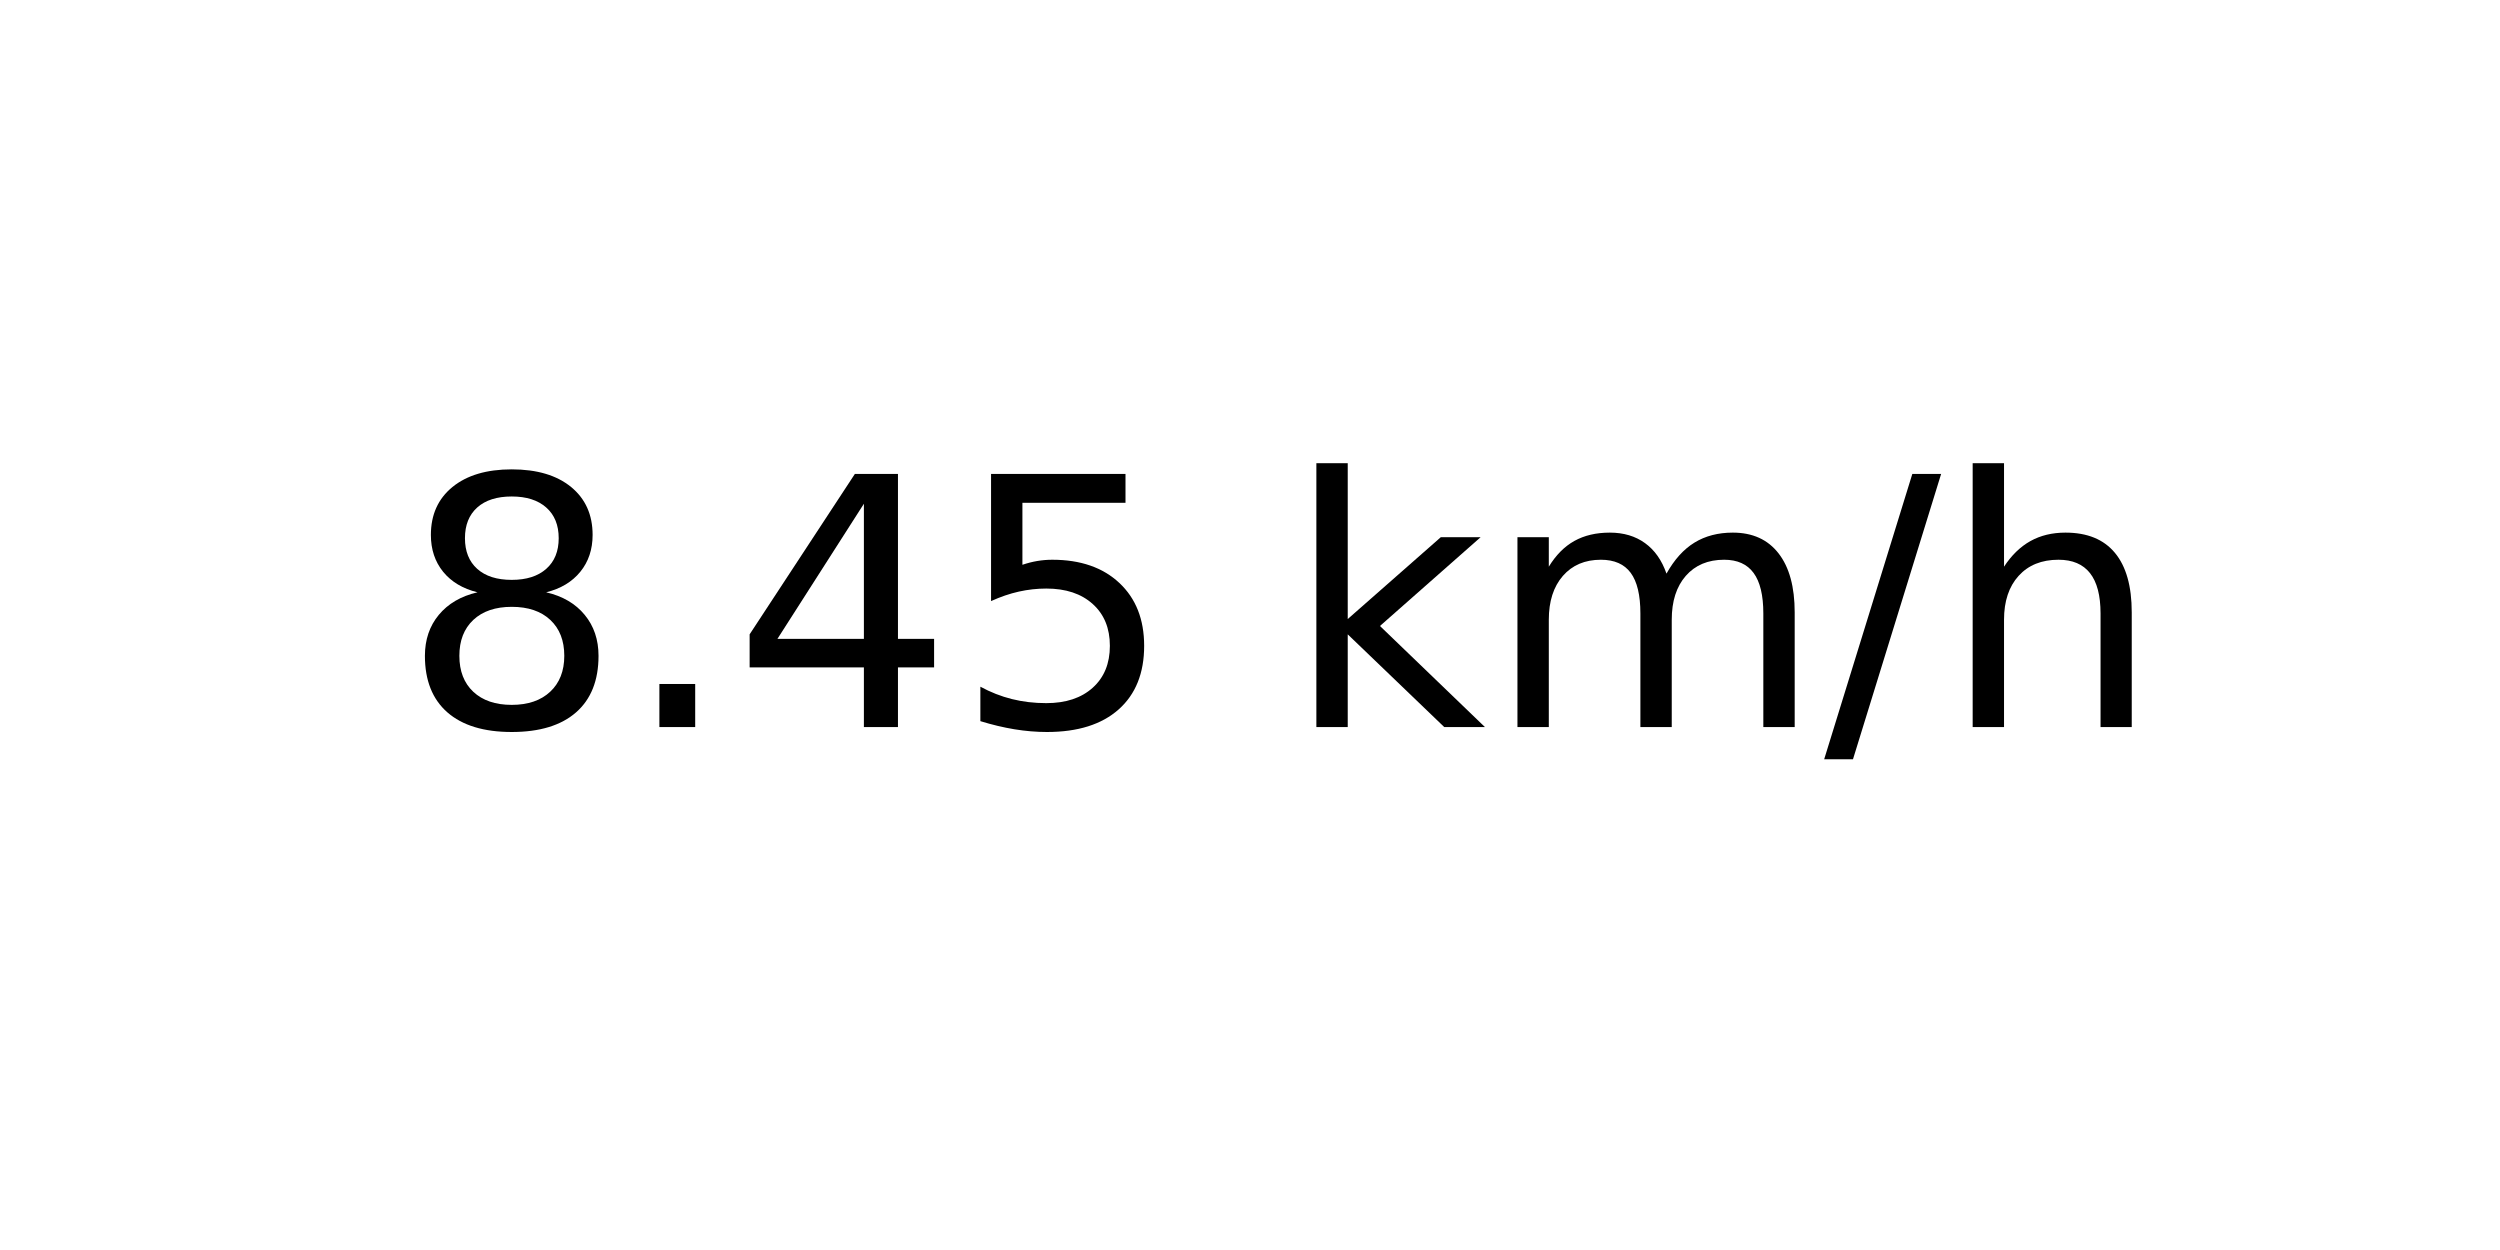
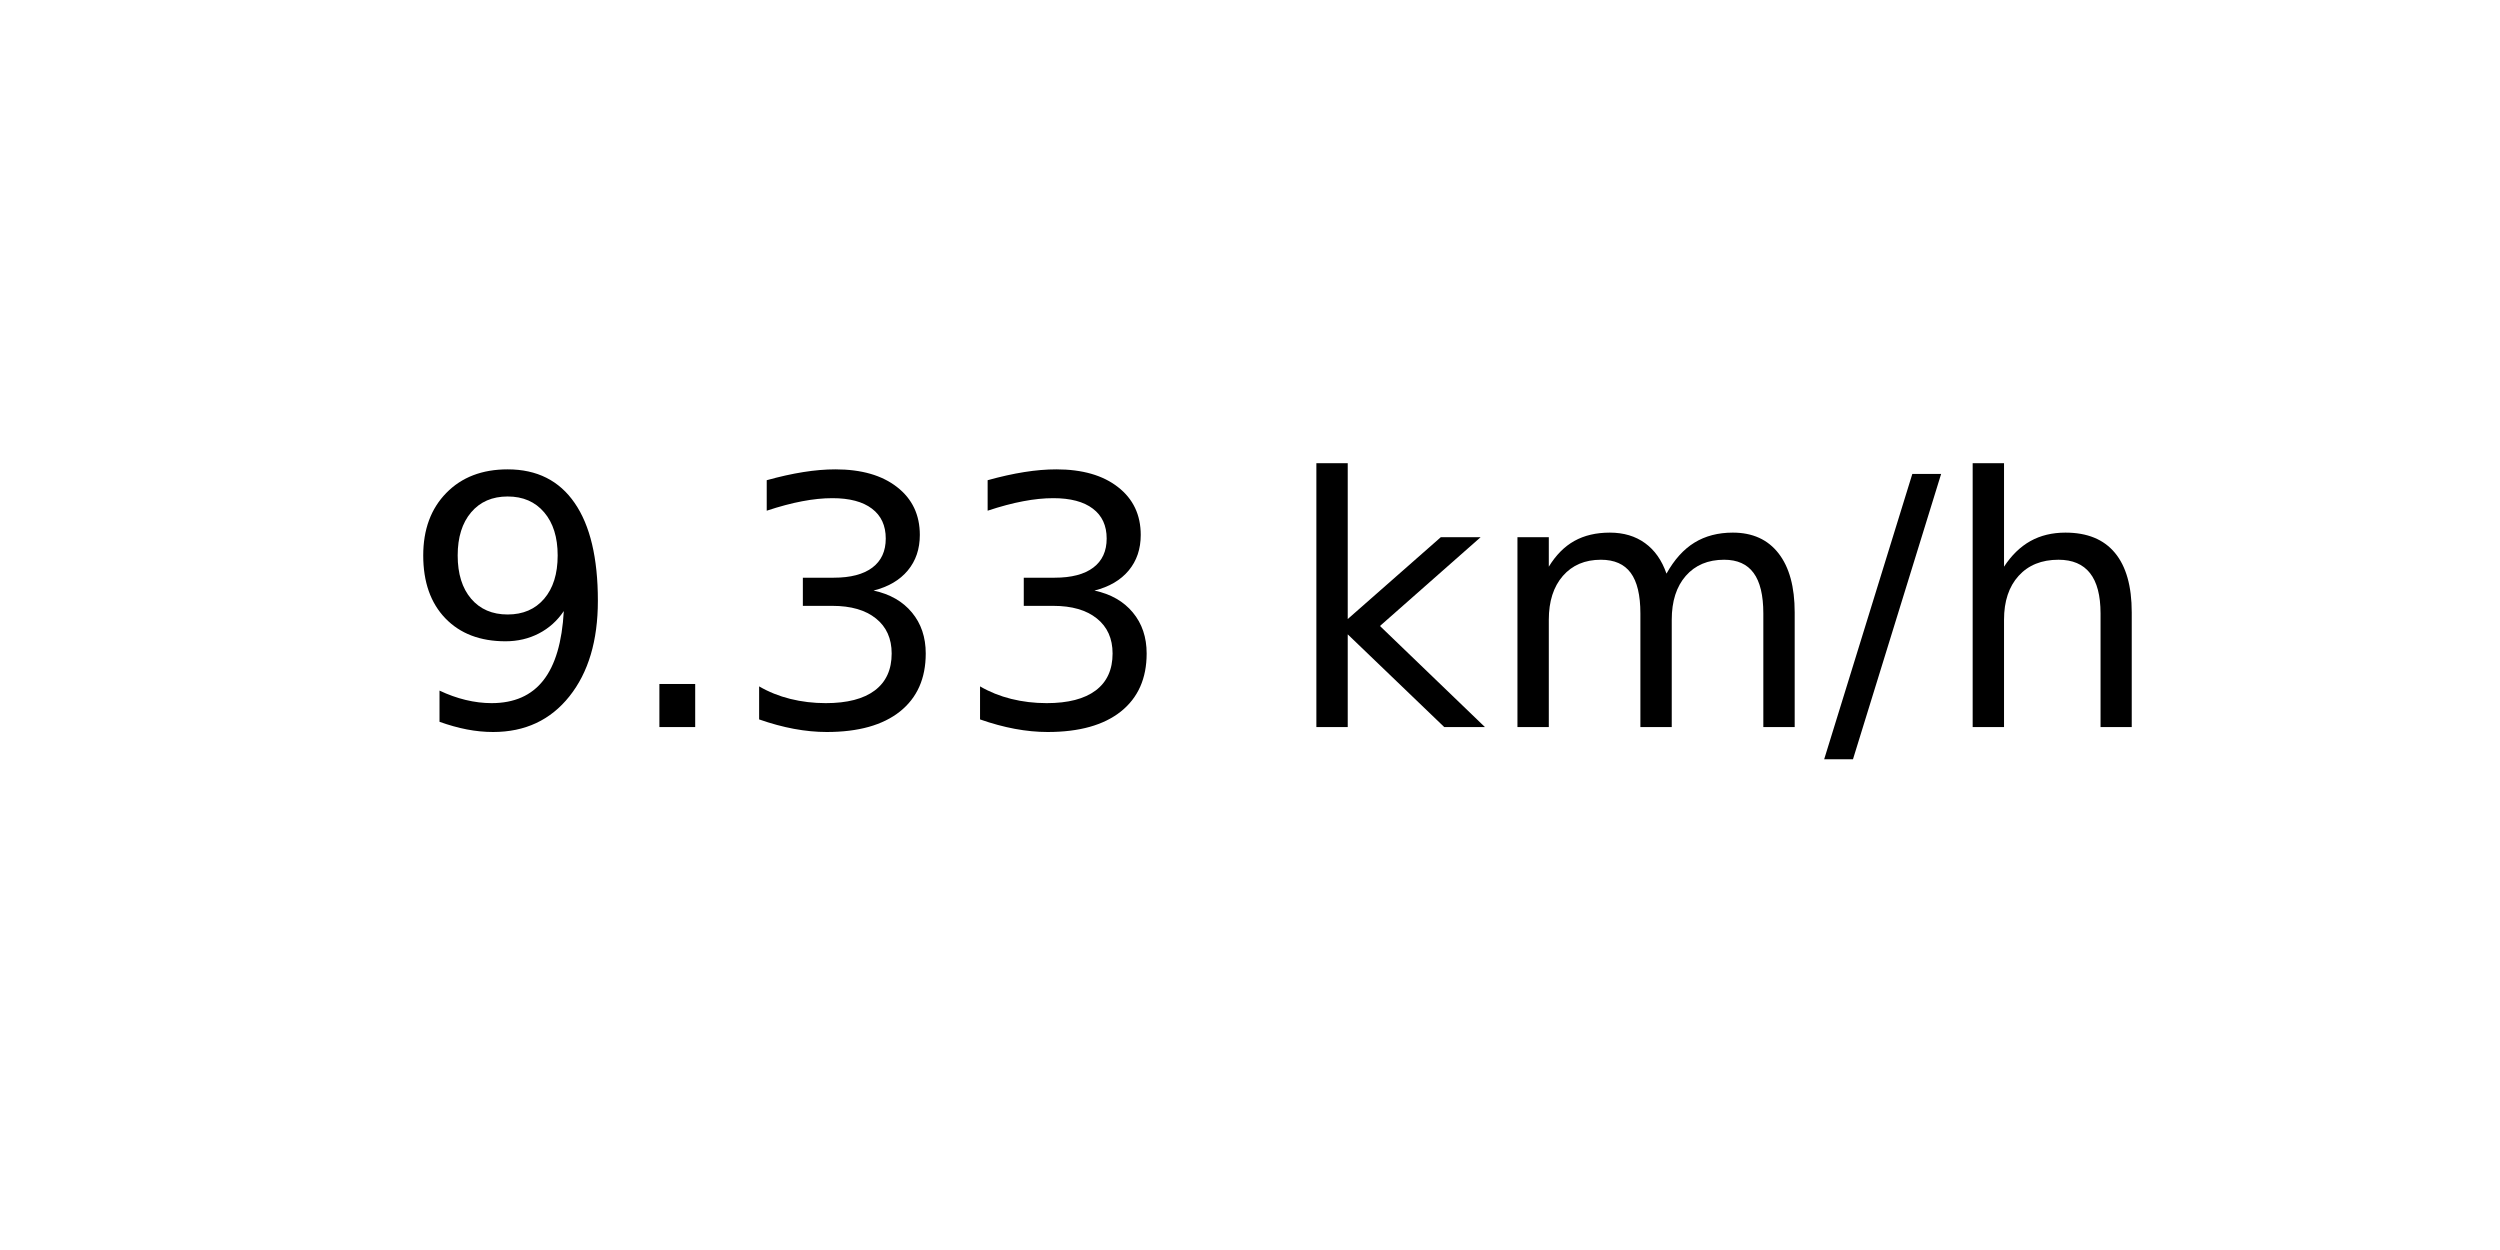
<svg xmlns="http://www.w3.org/2000/svg" xmlns:xlink="http://www.w3.org/1999/xlink" width="72pt" height="36pt" viewBox="0 0 72 36" version="1.1">
  <defs>
    <style type="text/css">*{stroke-linejoin: round; stroke-linecap: butt}</style>
  </defs>
  <g id="figure_1">
    <g id="axes_1">
      <g id="text_1">
        <g transform="translate(11.55937 20.93937) scale(0.1 -0.1)">
          <defs>
-             <path id="DejaVuSans-38" d="M 2034 2216  Q 1584 2216 1326 1975  Q 1069 1734 1069 1313  Q 1069 891 1326 650  Q 1584 409 2034 409  Q 2484 409 2743 651  Q 3003 894 3003 1313  Q 3003 1734 2745 1975  Q 2488 2216 2034 2216  z M 1403 2484  Q 997 2584 770 2862  Q 544 3141 544 3541  Q 544 4100 942 4425  Q 1341 4750 2034 4750  Q 2731 4750 3128 4425  Q 3525 4100 3525 3541  Q 3525 3141 3298 2862  Q 3072 2584 2669 2484  Q 3125 2378 3379 2068  Q 3634 1759 3634 1313  Q 3634 634 3220 271  Q 2806 -91 2034 -91  Q 1263 -91 848 271  Q 434 634 434 1313  Q 434 1759 690 2068  Q 947 2378 1403 2484  z M 1172 3481  Q 1172 3119 1398 2916  Q 1625 2713 2034 2713  Q 2441 2713 2670 2916  Q 2900 3119 2900 3481  Q 2900 3844 2670 4047  Q 2441 4250 2034 4250  Q 1625 4250 1398 4047  Q 1172 3844 1172 3481  z " transform="scale(0.015625)" />
+             <path id="DejaVuSans-39" d="M 703 97  L 703 672  Q 941 559 1184 500  Q 1428 441 1663 441  Q 2288 441 2617 861  Q 2947 1281 2994 2138  Q 2813 1869 2534 1725  Q 2256 1581 1919 1581  Q 1219 1581 811 2004  Q 403 2428 403 3163  Q 403 3881 828 4315  Q 1253 4750 1959 4750  Q 2769 4750 3195 4129  Q 3622 3509 3622 2328  Q 3622 1225 3098 567  Q 2575 -91 1691 -91  Q 1453 -91 1209 -44  Q 966 3 703 97  z M 1959 2075  Q 2384 2075 2632 2365  Q 2881 2656 2881 3163  Q 2881 3666 2632 3958  Q 2384 4250 1959 4250  Q 1534 4250 1286 3958  Q 1038 3666 1038 3163  Q 1038 2656 1286 2365  Q 1534 2075 1959 2075  z " transform="scale(0.015625)" />
            <path id="DejaVuSans-2e" d="M 684 794  L 1344 794  L 1344 0  L 684 0  L 684 794  z " transform="scale(0.015625)" />
-             <path id="DejaVuSans-34" d="M 2419 4116  L 825 1625  L 2419 1625  L 2419 4116  z M 2253 4666  L 3047 4666  L 3047 1625  L 3713 1625  L 3713 1100  L 3047 1100  L 3047 0  L 2419 0  L 2419 1100  L 313 1100  L 313 1709  L 2253 4666  z " transform="scale(0.015625)" />
-             <path id="DejaVuSans-35" d="M 691 4666  L 3169 4666  L 3169 4134  L 1269 4134  L 1269 2991  Q 1406 3038 1543 3061  Q 1681 3084 1819 3084  Q 2600 3084 3056 2656  Q 3513 2228 3513 1497  Q 3513 744 3044 326  Q 2575 -91 1722 -91  Q 1428 -91 1123 -41  Q 819 9 494 109  L 494 744  Q 775 591 1075 516  Q 1375 441 1709 441  Q 2250 441 2565 725  Q 2881 1009 2881 1497  Q 2881 1984 2565 2268  Q 2250 2553 1709 2553  Q 1456 2553 1204 2497  Q 953 2441 691 2322  L 691 4666  z " transform="scale(0.015625)" />
+             <path id="DejaVuSans-33" d="M 2597 2516  Q 3050 2419 3304 2112  Q 3559 1806 3559 1356  Q 3559 666 3084 287  Q 2609 -91 1734 -91  Q 1441 -91 1130 -33  Q 819 25 488 141  L 488 750  Q 750 597 1062 519  Q 1375 441 1716 441  Q 2309 441 2620 675  Q 2931 909 2931 1356  Q 2931 1769 2642 2001  Q 2353 2234 1838 2234  L 1294 2234  L 1294 2753  L 1863 2753  Q 2328 2753 2575 2939  Q 2822 3125 2822 3475  Q 2822 3834 2567 4026  Q 2313 4219 1838 4219  Q 1578 4219 1281 4162  Q 984 4106 628 3988  L 628 4550  Q 988 4650 1302 4700  Q 1616 4750 1894 4750  Q 2613 4750 3031 4423  Q 3450 4097 3450 3541  Q 3450 3153 3228 2886  Q 3006 2619 2597 2516  z " transform="scale(0.015625)" />
            <path id="DejaVuSans-20" transform="scale(0.015625)" />
            <path id="DejaVuSans-6b" d="M 581 4863  L 1159 4863  L 1159 1991  L 2875 3500  L 3609 3500  L 1753 1863  L 3688 0  L 2938 0  L 1159 1709  L 1159 0  L 581 0  L 581 4863  z " transform="scale(0.015625)" />
            <path id="DejaVuSans-6d" d="M 3328 2828  Q 3544 3216 3844 3400  Q 4144 3584 4550 3584  Q 5097 3584 5394 3201  Q 5691 2819 5691 2113  L 5691 0  L 5113 0  L 5113 2094  Q 5113 2597 4934 2840  Q 4756 3084 4391 3084  Q 3944 3084 3684 2787  Q 3425 2491 3425 1978  L 3425 0  L 2847 0  L 2847 2094  Q 2847 2600 2669 2842  Q 2491 3084 2119 3084  Q 1678 3084 1418 2786  Q 1159 2488 1159 1978  L 1159 0  L 581 0  L 581 3500  L 1159 3500  L 1159 2956  Q 1356 3278 1631 3431  Q 1906 3584 2284 3584  Q 2666 3584 2933 3390  Q 3200 3197 3328 2828  z " transform="scale(0.015625)" />
            <path id="DejaVuSans-2f" d="M 1625 4666  L 2156 4666  L 531 -594  L 0 -594  L 1625 4666  z " transform="scale(0.015625)" />
            <path id="DejaVuSans-68" d="M 3513 2113  L 3513 0  L 2938 0  L 2938 2094  Q 2938 2591 2744 2837  Q 2550 3084 2163 3084  Q 1697 3084 1428 2787  Q 1159 2491 1159 1978  L 1159 0  L 581 0  L 581 4863  L 1159 4863  L 1159 2956  Q 1366 3272 1645 3428  Q 1925 3584 2291 3584  Q 2894 3584 3203 3211  Q 3513 2838 3513 2113  z " transform="scale(0.015625)" />
          </defs>
-           <use xlink:href="#DejaVuSans-38" />
+           <use xlink:href="#DejaVuSans-39" />
          <use xlink:href="#DejaVuSans-2e" x="63.623" />
-           <use xlink:href="#DejaVuSans-34" x="95.41" />
-           <use xlink:href="#DejaVuSans-35" x="159.033" />
+           <use xlink:href="#DejaVuSans-33" x="95.41" />
+           <use xlink:href="#DejaVuSans-33" x="159.033" />
          <use xlink:href="#DejaVuSans-20" x="222.656" />
          <use xlink:href="#DejaVuSans-6b" x="254.443" />
          <use xlink:href="#DejaVuSans-6d" x="312.354" />
          <use xlink:href="#DejaVuSans-2f" x="409.766" />
          <use xlink:href="#DejaVuSans-68" x="443.457" />
        </g>
      </g>
    </g>
  </g>
</svg>
